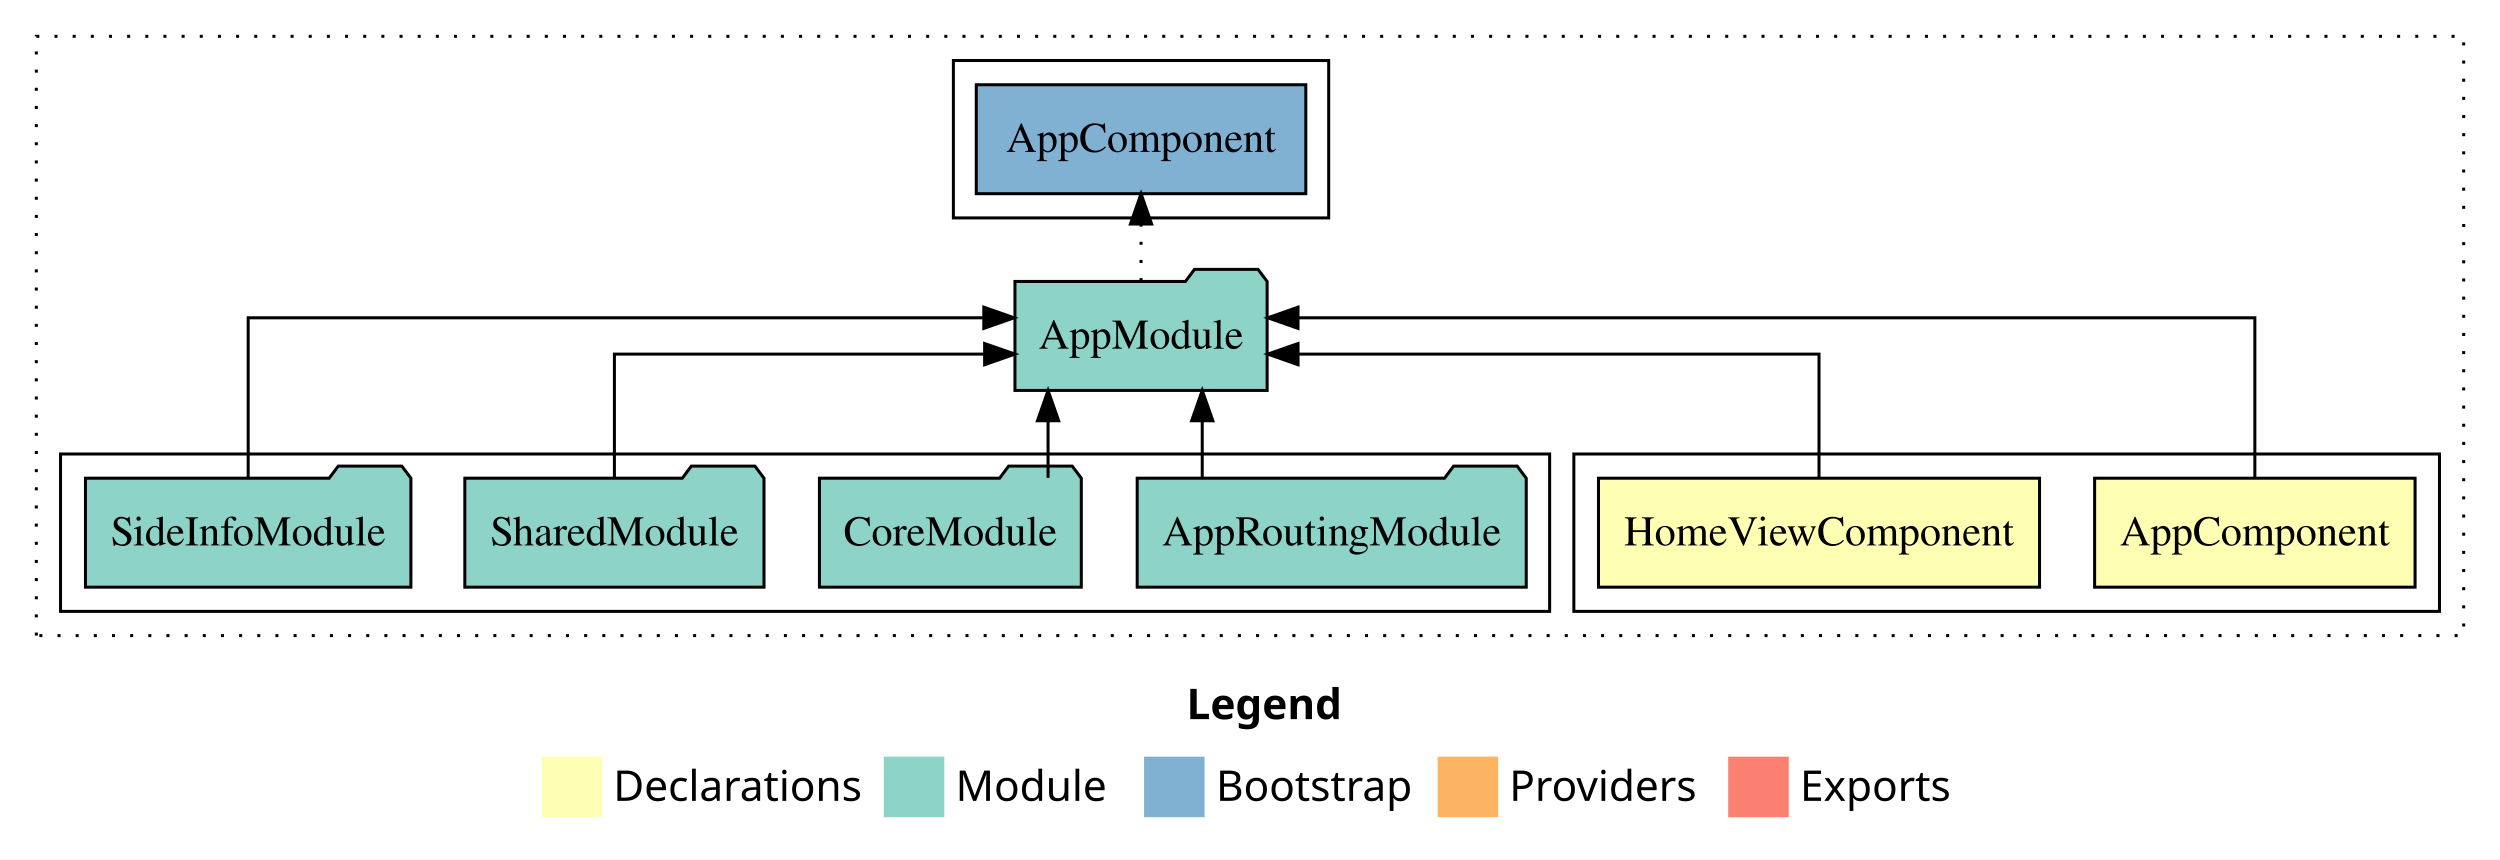
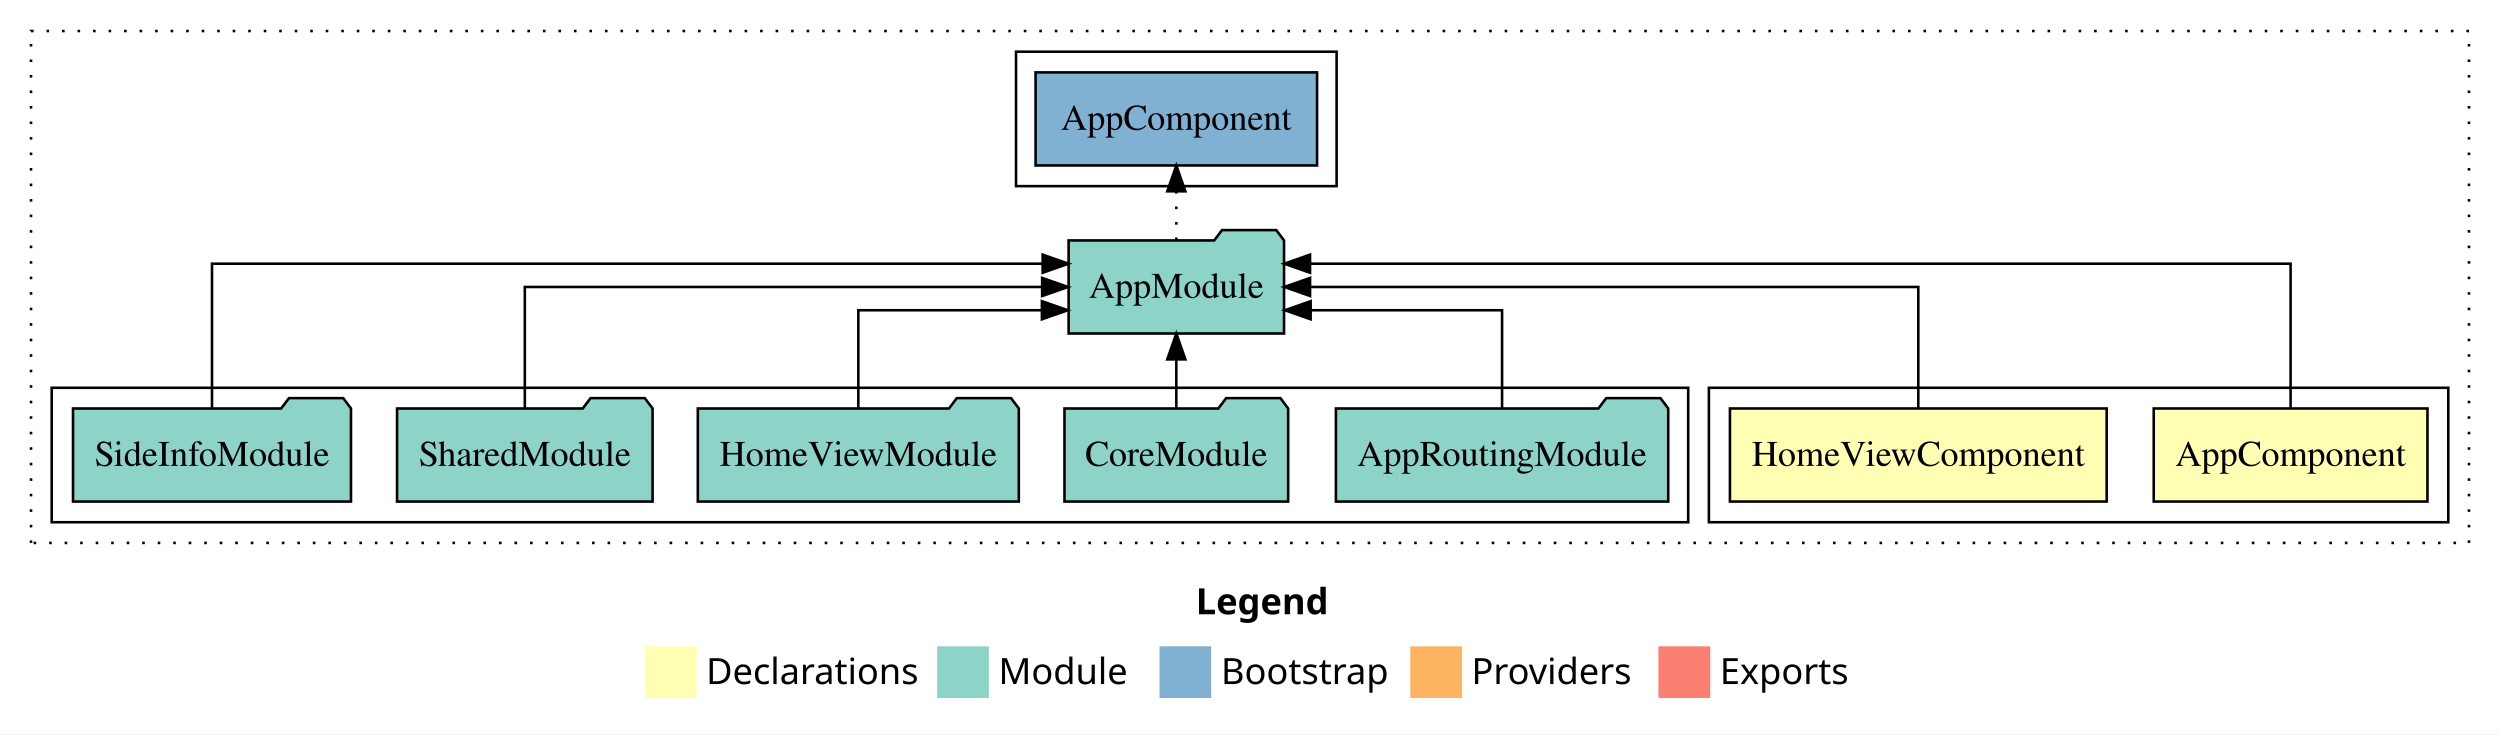
- <svg xmlns="http://www.w3.org/2000/svg" width="826pt" height="284pt" viewBox="0.00 0.00 826.00 284.00">
+ <svg xmlns="http://www.w3.org/2000/svg" width="967pt" height="284pt" viewBox="0.00 0.00 967.00 284.00">
  <g id="graph0" class="graph" transform="scale(1 1) rotate(0) translate(4 280)">
-     <polygon fill="white" stroke="transparent" points="-4,4 -4,-280 822,-280 822,4 -4,4" />
-     <text text-anchor="start" x="388.01" y="-42.4" font-family="Times-12" font-weight="bold" font-size="14.00">Legend</text>
-     <polygon fill="#ffffb3" stroke="transparent" points="175,-10 175,-30 195,-30 195,-10 175,-10" />
-     <text text-anchor="start" x="198.63" y="-15.4" font-family="Times-12" font-size="14.00">  Declarations</text>
-     <polygon fill="#8dd3c7" stroke="transparent" points="288,-10 288,-30 308,-30 308,-10 288,-10" />
-     <text text-anchor="start" x="311.73" y="-15.4" font-family="Times-12" font-size="14.00">  Module</text>
-     <polygon fill="#80b1d3" stroke="transparent" points="374,-10 374,-30 394,-30 394,-10 374,-10" />
-     <text text-anchor="start" x="397.78" y="-15.4" font-family="Times-12" font-size="14.00">  Bootstrap</text>
-     <polygon fill="#fdb462" stroke="transparent" points="471,-10 471,-30 491,-30 491,-10 471,-10" />
-     <text text-anchor="start" x="494.67" y="-15.4" font-family="Times-12" font-size="14.00">  Providers</text>
-     <polygon fill="#fb8072" stroke="transparent" points="567,-10 567,-30 587,-30 587,-10 567,-10" />
-     <text text-anchor="start" x="590.73" y="-15.4" font-family="Times-12" font-size="14.00">  Exports</text>
+     <polygon fill="white" stroke="transparent" points="-4,4 -4,-280 963,-280 963,4 -4,4" />
+     <text text-anchor="start" x="458.51" y="-42.4" font-family="Times-12" font-weight="bold" font-size="14.00">Legend</text>
+     <polygon fill="#ffffb3" stroke="transparent" points="245.5,-10 245.5,-30 265.5,-30 265.5,-10 245.5,-10" />
+     <text text-anchor="start" x="269.13" y="-15.4" font-family="Times-12" font-size="14.00">  Declarations</text>
+     <polygon fill="#8dd3c7" stroke="transparent" points="358.5,-10 358.5,-30 378.5,-30 378.5,-10 358.5,-10" />
+     <text text-anchor="start" x="382.23" y="-15.4" font-family="Times-12" font-size="14.00">  Module</text>
+     <polygon fill="#80b1d3" stroke="transparent" points="444.5,-10 444.5,-30 464.5,-30 464.5,-10 444.5,-10" />
+     <text text-anchor="start" x="468.28" y="-15.4" font-family="Times-12" font-size="14.00">  Bootstrap</text>
+     <polygon fill="#fdb462" stroke="transparent" points="541.5,-10 541.5,-30 561.5,-30 561.5,-10 541.5,-10" />
+     <text text-anchor="start" x="565.17" y="-15.4" font-family="Times-12" font-size="14.00">  Providers</text>
+     <polygon fill="#fb8072" stroke="transparent" points="637.5,-10 637.5,-30 657.5,-30 657.5,-10 637.5,-10" />
+     <text text-anchor="start" x="661.23" y="-15.4" font-family="Times-12" font-size="14.00">  Exports</text>
    <g id="clust1" class="cluster">
-       <polygon fill="none" stroke="black" stroke-dasharray="1,5" points="8,-70 8,-268 810,-268 810,-70 8,-70" />
+       <polygon fill="none" stroke="black" stroke-dasharray="1,5" points="8,-70 8,-268 951,-268 951,-70 8,-70" />
    </g>
    <g id="clust2" class="cluster">
-       <polygon fill="none" stroke="black" points="516,-78 516,-130 802,-130 802,-78 516,-78" />
+       <polygon fill="none" stroke="black" points="657,-78 657,-130 943,-130 943,-78 657,-78" />
    </g>
    <g id="clust5" class="cluster">
-       <polygon fill="none" stroke="black" points="16,-78 16,-130 508,-130 508,-78 16,-78" />
+       <polygon fill="none" stroke="black" points="16,-78 16,-130 649,-130 649,-78 16,-78" />
    </g>
    <g id="clust7" class="cluster">
-       <polygon fill="none" stroke="black" points="311,-208 311,-260 435,-260 435,-208 311,-208" />
+       <polygon fill="none" stroke="black" points="389,-208 389,-260 513,-260 513,-208 389,-208" />
    </g>
    <g id="node1" class="node">
-       <polygon fill="#ffffb3" stroke="black" points="793.94,-122 688.06,-122 688.06,-86 793.94,-86 793.94,-122" />
-       <text text-anchor="middle" x="741" y="-99.8" font-family="Times,serif" font-size="14.00">AppComponent</text>
+       <polygon fill="#ffffb3" stroke="black" points="934.94,-122 829.06,-122 829.06,-86 934.94,-86 934.94,-122" />
+       <text text-anchor="middle" x="882" y="-99.8" font-family="Times,serif" font-size="14.00">AppComponent</text>
    </g>
    <g id="node3" class="node">
-       <polygon fill="#8dd3c7" stroke="black" points="414.66,-187 411.66,-191 390.66,-191 387.66,-187 331.34,-187 331.34,-151 414.66,-151 414.66,-187" />
-       <text text-anchor="middle" x="373" y="-164.8" font-family="Times,serif" font-size="14.00">AppModule</text>
+       <polygon fill="#8dd3c7" stroke="black" points="492.66,-187 489.66,-191 468.66,-191 465.66,-187 409.34,-187 409.34,-151 492.66,-151 492.66,-187" />
+       <text text-anchor="middle" x="451" y="-164.8" font-family="Times,serif" font-size="14.00">AppModule</text>
    </g>
    <g id="edge1" class="edge">
-       <path fill="none" stroke="black" d="M741,-122.28C741,-143.32 741,-175 741,-175 741,-175 424.86,-175 424.86,-175" />
-       <polygon fill="black" stroke="black" points="424.86,-171.5 414.86,-175 424.86,-178.5 424.86,-171.5" />
+       <path fill="none" stroke="black" d="M882,-122.29C882,-144.21 882,-178 882,-178 882,-178 502.72,-178 502.72,-178" />
+       <polygon fill="black" stroke="black" points="502.72,-174.5 492.72,-178 502.72,-181.5 502.72,-174.5" />
    </g>
    <g id="node2" class="node">
-       <polygon fill="#ffffb3" stroke="black" points="669.86,-122 524.14,-122 524.14,-86 669.86,-86 669.86,-122" />
-       <text text-anchor="middle" x="597" y="-99.8" font-family="Times,serif" font-size="14.00">HomeViewComponent</text>
+       <polygon fill="#ffffb3" stroke="black" points="810.86,-122 665.14,-122 665.14,-86 810.86,-86 810.86,-122" />
+       <text text-anchor="middle" x="738" y="-99.8" font-family="Times,serif" font-size="14.00">HomeViewComponent</text>
    </g>
    <g id="edge2" class="edge">
-       <path fill="none" stroke="black" d="M597,-122.02C597,-139.37 597,-163 597,-163 597,-163 424.87,-163 424.87,-163" />
-       <polygon fill="black" stroke="black" points="424.87,-159.5 414.87,-163 424.87,-166.5 424.87,-159.5" />
+       <path fill="none" stroke="black" d="M738,-122.11C738,-141.34 738,-169 738,-169 738,-169 502.73,-169 502.73,-169" />
+       <polygon fill="black" stroke="black" points="502.73,-165.5 492.73,-169 502.73,-172.5 502.73,-165.5" />
    </g>
-     <g id="node8" class="node">
-       <polygon fill="#80b1d3" stroke="black" points="427.44,-252 318.56,-252 318.56,-216 427.44,-216 427.44,-252" />
-       <text text-anchor="middle" x="373" y="-229.8" font-family="Times,serif" font-size="14.00">AppComponent </text>
+     <g id="node9" class="node">
+       <polygon fill="#80b1d3" stroke="black" points="505.44,-252 396.56,-252 396.56,-216 505.44,-216 505.44,-252" />
+       <text text-anchor="middle" x="451" y="-229.8" font-family="Times,serif" font-size="14.00">AppComponent </text>
    </g>
-     <g id="edge7" class="edge">
-       <path fill="none" stroke="black" stroke-dasharray="1,5" d="M373,-187.11C373,-187.11 373,-205.99 373,-205.99" />
-       <polygon fill="black" stroke="black" points="369.5,-205.99 373,-215.99 376.5,-205.99 369.5,-205.99" />
+     <g id="edge8" class="edge">
+       <path fill="none" stroke="black" stroke-dasharray="1,5" d="M451,-187.11C451,-187.11 451,-205.99 451,-205.99" />
+       <polygon fill="black" stroke="black" points="447.5,-205.99 451,-215.99 454.5,-205.99 447.5,-205.99" />
    </g>
    <g id="node4" class="node">
-       <polygon fill="#8dd3c7" stroke="black" points="500.27,-122 497.27,-126 476.27,-126 473.27,-122 371.73,-122 371.73,-86 500.27,-86 500.27,-122" />
-       <text text-anchor="middle" x="436" y="-99.8" font-family="Times,serif" font-size="14.00">AppRoutingModule</text>
+       <polygon fill="#8dd3c7" stroke="black" points="641.27,-122 638.27,-126 617.27,-126 614.27,-122 512.73,-122 512.73,-86 641.27,-86 641.27,-122" />
+       <text text-anchor="middle" x="577" y="-99.8" font-family="Times,serif" font-size="14.00">AppRoutingModule</text>
    </g>
    <g id="edge3" class="edge">
-       <path fill="none" stroke="black" d="M393.22,-122.11C393.22,-122.11 393.22,-140.99 393.22,-140.99" />
-       <polygon fill="black" stroke="black" points="389.72,-140.99 393.22,-150.99 396.72,-140.99 389.72,-140.99" />
+       <path fill="none" stroke="black" d="M577,-122.03C577,-138.4 577,-160 577,-160 577,-160 502.96,-160 502.96,-160" />
+       <polygon fill="black" stroke="black" points="502.96,-156.5 492.96,-160 502.96,-163.5 502.96,-156.5" />
    </g>
    <g id="node5" class="node">
-       <polygon fill="#8dd3c7" stroke="black" points="353.26,-122 350.26,-126 329.26,-126 326.26,-122 266.74,-122 266.74,-86 353.26,-86 353.26,-122" />
-       <text text-anchor="middle" x="310" y="-99.8" font-family="Times,serif" font-size="14.00">CoreModule</text>
+       <polygon fill="#8dd3c7" stroke="black" points="494.26,-122 491.26,-126 470.26,-126 467.26,-122 407.74,-122 407.74,-86 494.26,-86 494.26,-122" />
+       <text text-anchor="middle" x="451" y="-99.8" font-family="Times,serif" font-size="14.00">CoreModule</text>
    </g>
    <g id="edge4" class="edge">
-       <path fill="none" stroke="black" d="M342.28,-122.11C342.28,-122.11 342.28,-140.99 342.28,-140.99" />
-       <polygon fill="black" stroke="black" points="338.78,-140.99 342.28,-150.99 345.78,-140.99 338.78,-140.99" />
+       <path fill="none" stroke="black" d="M451,-122.11C451,-122.11 451,-140.99 451,-140.99" />
+       <polygon fill="black" stroke="black" points="447.5,-140.99 451,-150.99 454.5,-140.99 447.5,-140.99" />
    </g>
    <g id="node6" class="node">
+       <polygon fill="#8dd3c7" stroke="black" points="390.08,-122 387.08,-126 366.08,-126 363.08,-122 265.92,-122 265.92,-86 390.08,-86 390.08,-122" />
+       <text text-anchor="middle" x="328" y="-99.8" font-family="Times,serif" font-size="14.00">HomeViewModule</text>
+     </g>
+     <g id="edge5" class="edge">
+       <path fill="none" stroke="black" d="M328,-122.03C328,-138.4 328,-160 328,-160 328,-160 399.01,-160 399.01,-160" />
+       <polygon fill="black" stroke="black" points="399.01,-163.5 409.01,-160 399.01,-156.5 399.01,-163.5" />
+     </g>
+     <g id="node7" class="node">
      <polygon fill="#8dd3c7" stroke="black" points="248.42,-122 245.42,-126 224.42,-126 221.42,-122 149.58,-122 149.58,-86 248.42,-86 248.42,-122" />
      <text text-anchor="middle" x="199" y="-99.8" font-family="Times,serif" font-size="14.00">SharedModule</text>
    </g>
-     <g id="edge5" class="edge">
-       <path fill="none" stroke="black" d="M199,-122.02C199,-139.37 199,-163 199,-163 199,-163 321.32,-163 321.32,-163" />
-       <polygon fill="black" stroke="black" points="321.32,-166.5 331.32,-163 321.32,-159.5 321.32,-166.5" />
+     <g id="edge6" class="edge">
+       <path fill="none" stroke="black" d="M199,-122.11C199,-141.34 199,-169 199,-169 199,-169 399.1,-169 399.1,-169" />
+       <polygon fill="black" stroke="black" points="399.1,-172.5 409.1,-169 399.1,-165.5 399.1,-172.5" />
    </g>
-     <g id="node7" class="node">
+     <g id="node8" class="node">
      <polygon fill="#8dd3c7" stroke="black" points="131.76,-122 128.76,-126 107.76,-126 104.76,-122 24.24,-122 24.24,-86 131.76,-86 131.76,-122" />
      <text text-anchor="middle" x="78" y="-99.8" font-family="Times,serif" font-size="14.00">SideInfoModule</text>
    </g>
-     <g id="edge6" class="edge">
-       <path fill="none" stroke="black" d="M78,-122.28C78,-143.32 78,-175 78,-175 78,-175 321.05,-175 321.05,-175" />
-       <polygon fill="black" stroke="black" points="321.05,-178.5 331.05,-175 321.05,-171.5 321.05,-178.5" />
+     <g id="edge7" class="edge">
+       <path fill="none" stroke="black" d="M78,-122.29C78,-144.21 78,-178 78,-178 78,-178 399.3,-178 399.3,-178" />
+       <polygon fill="black" stroke="black" points="399.3,-181.5 409.3,-178 399.3,-174.5 399.3,-181.5" />
    </g>
  </g>
</svg>
